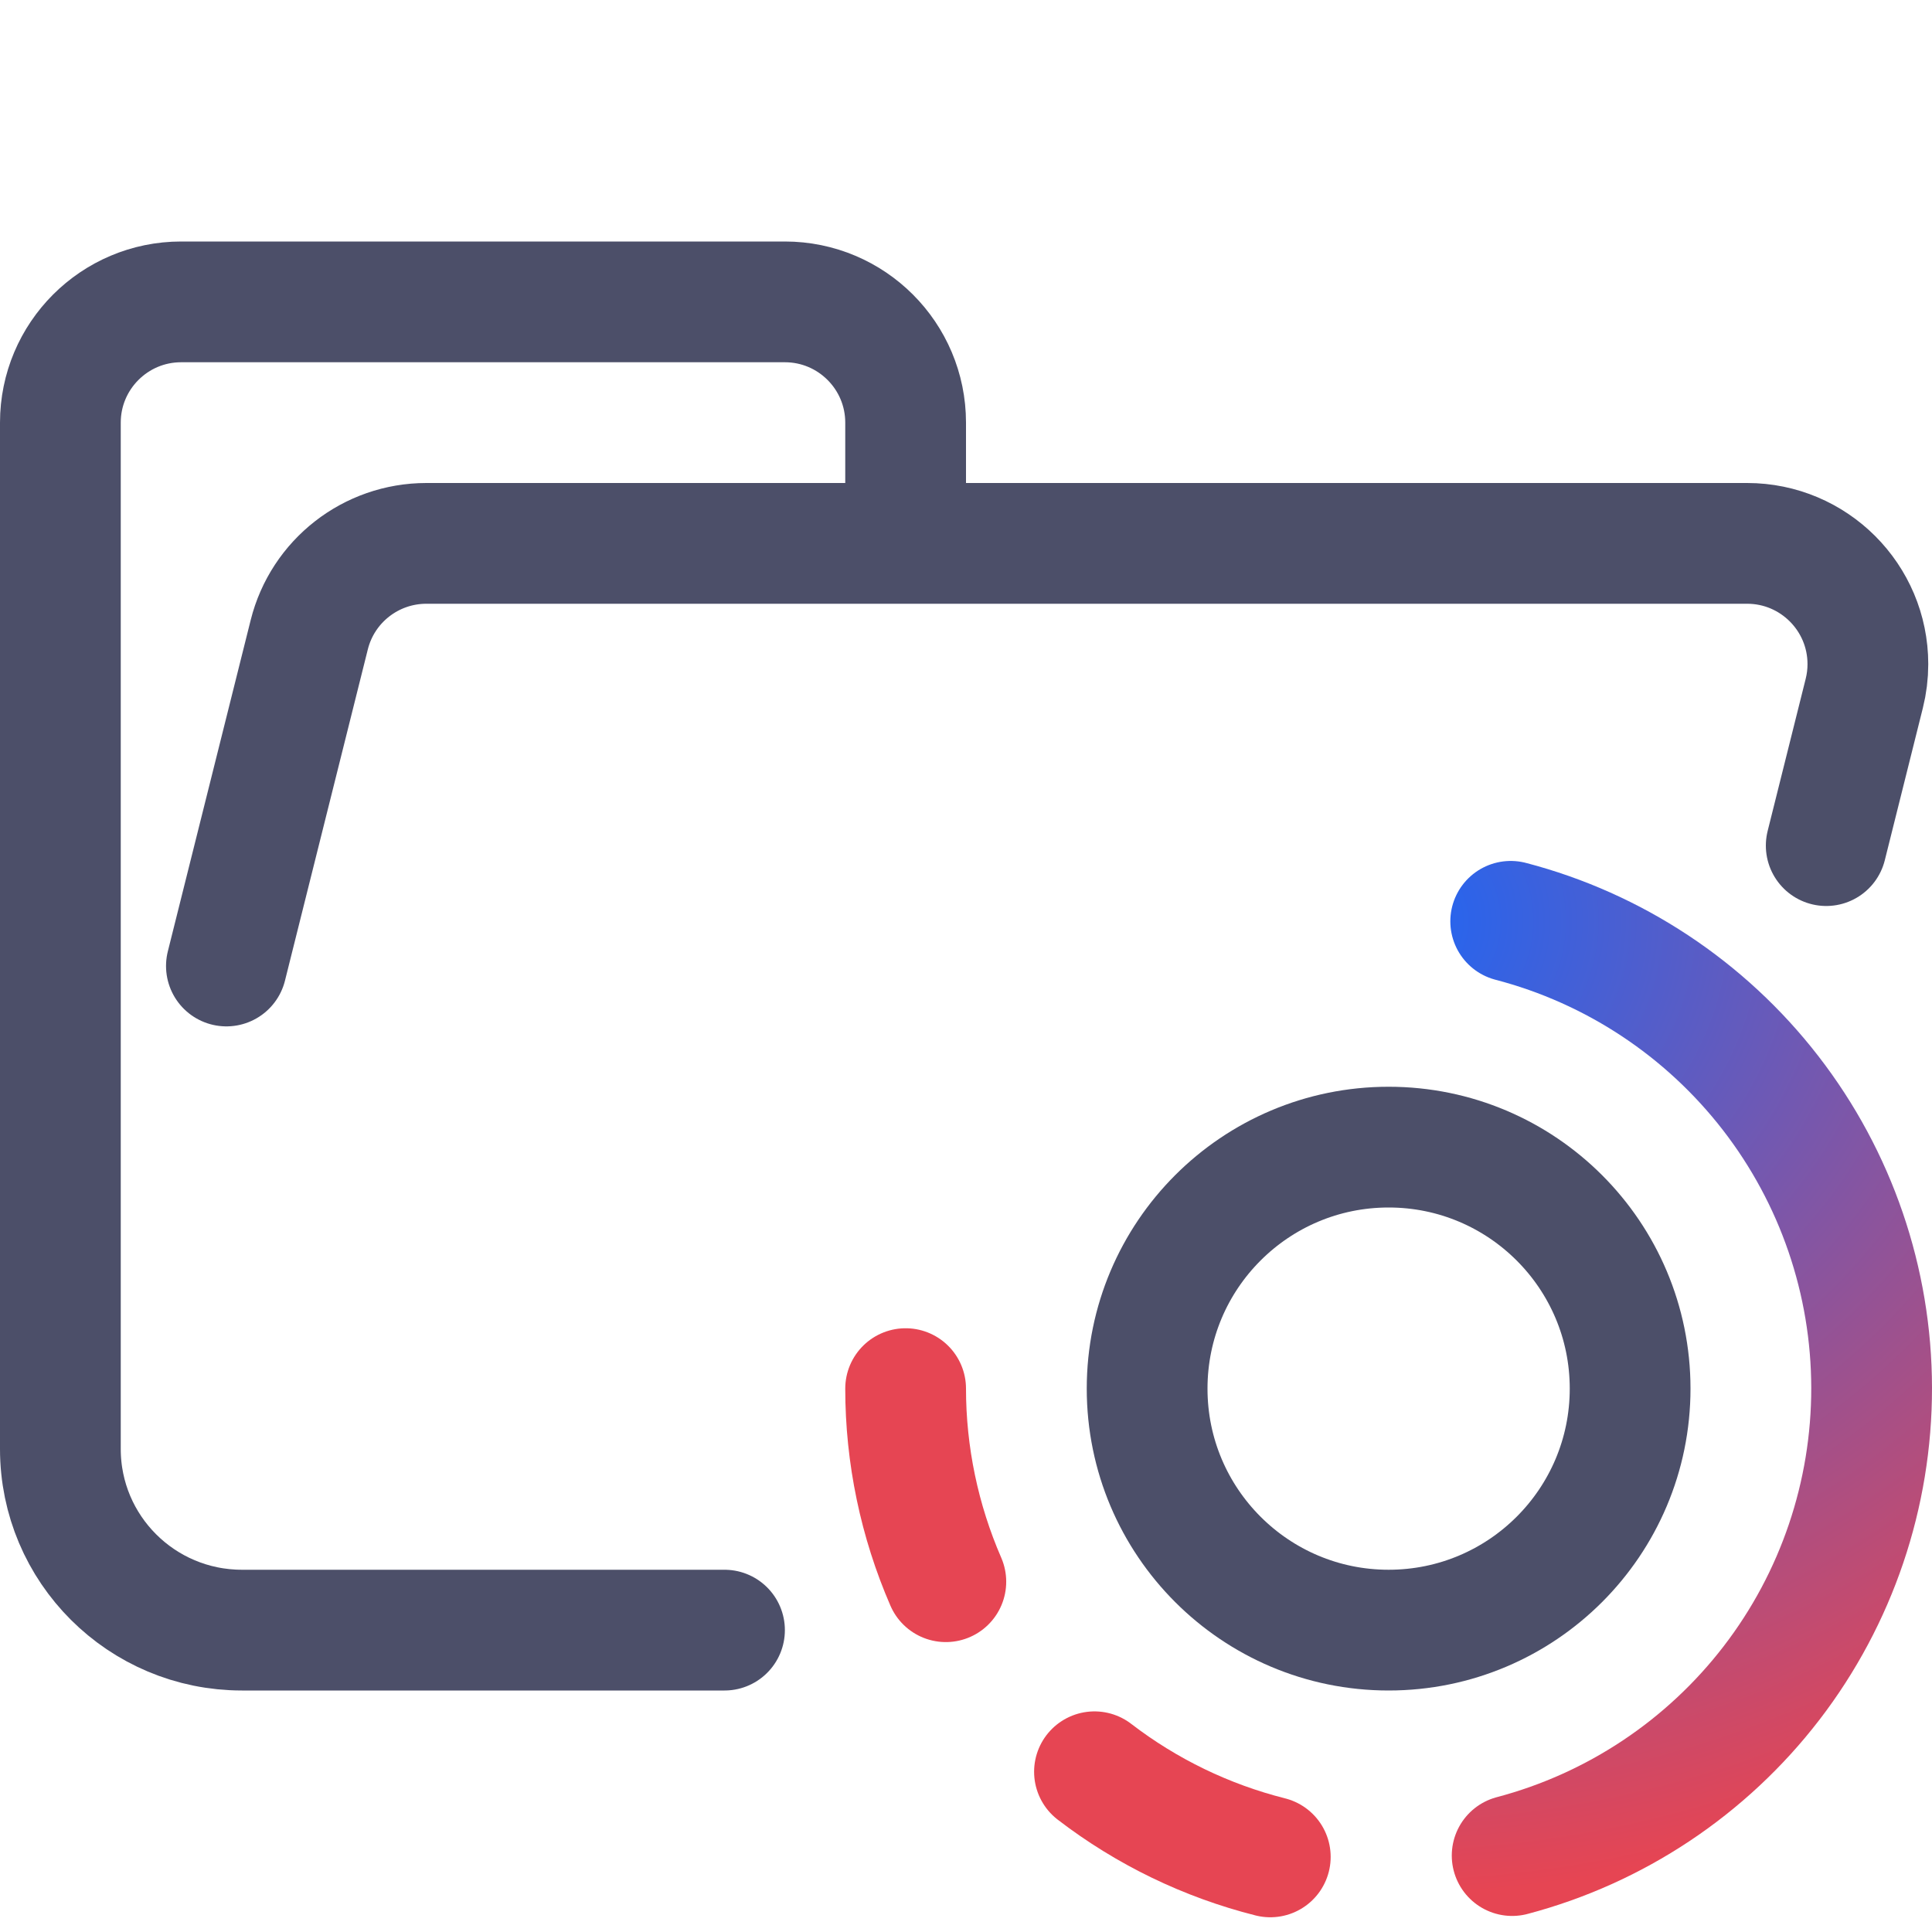
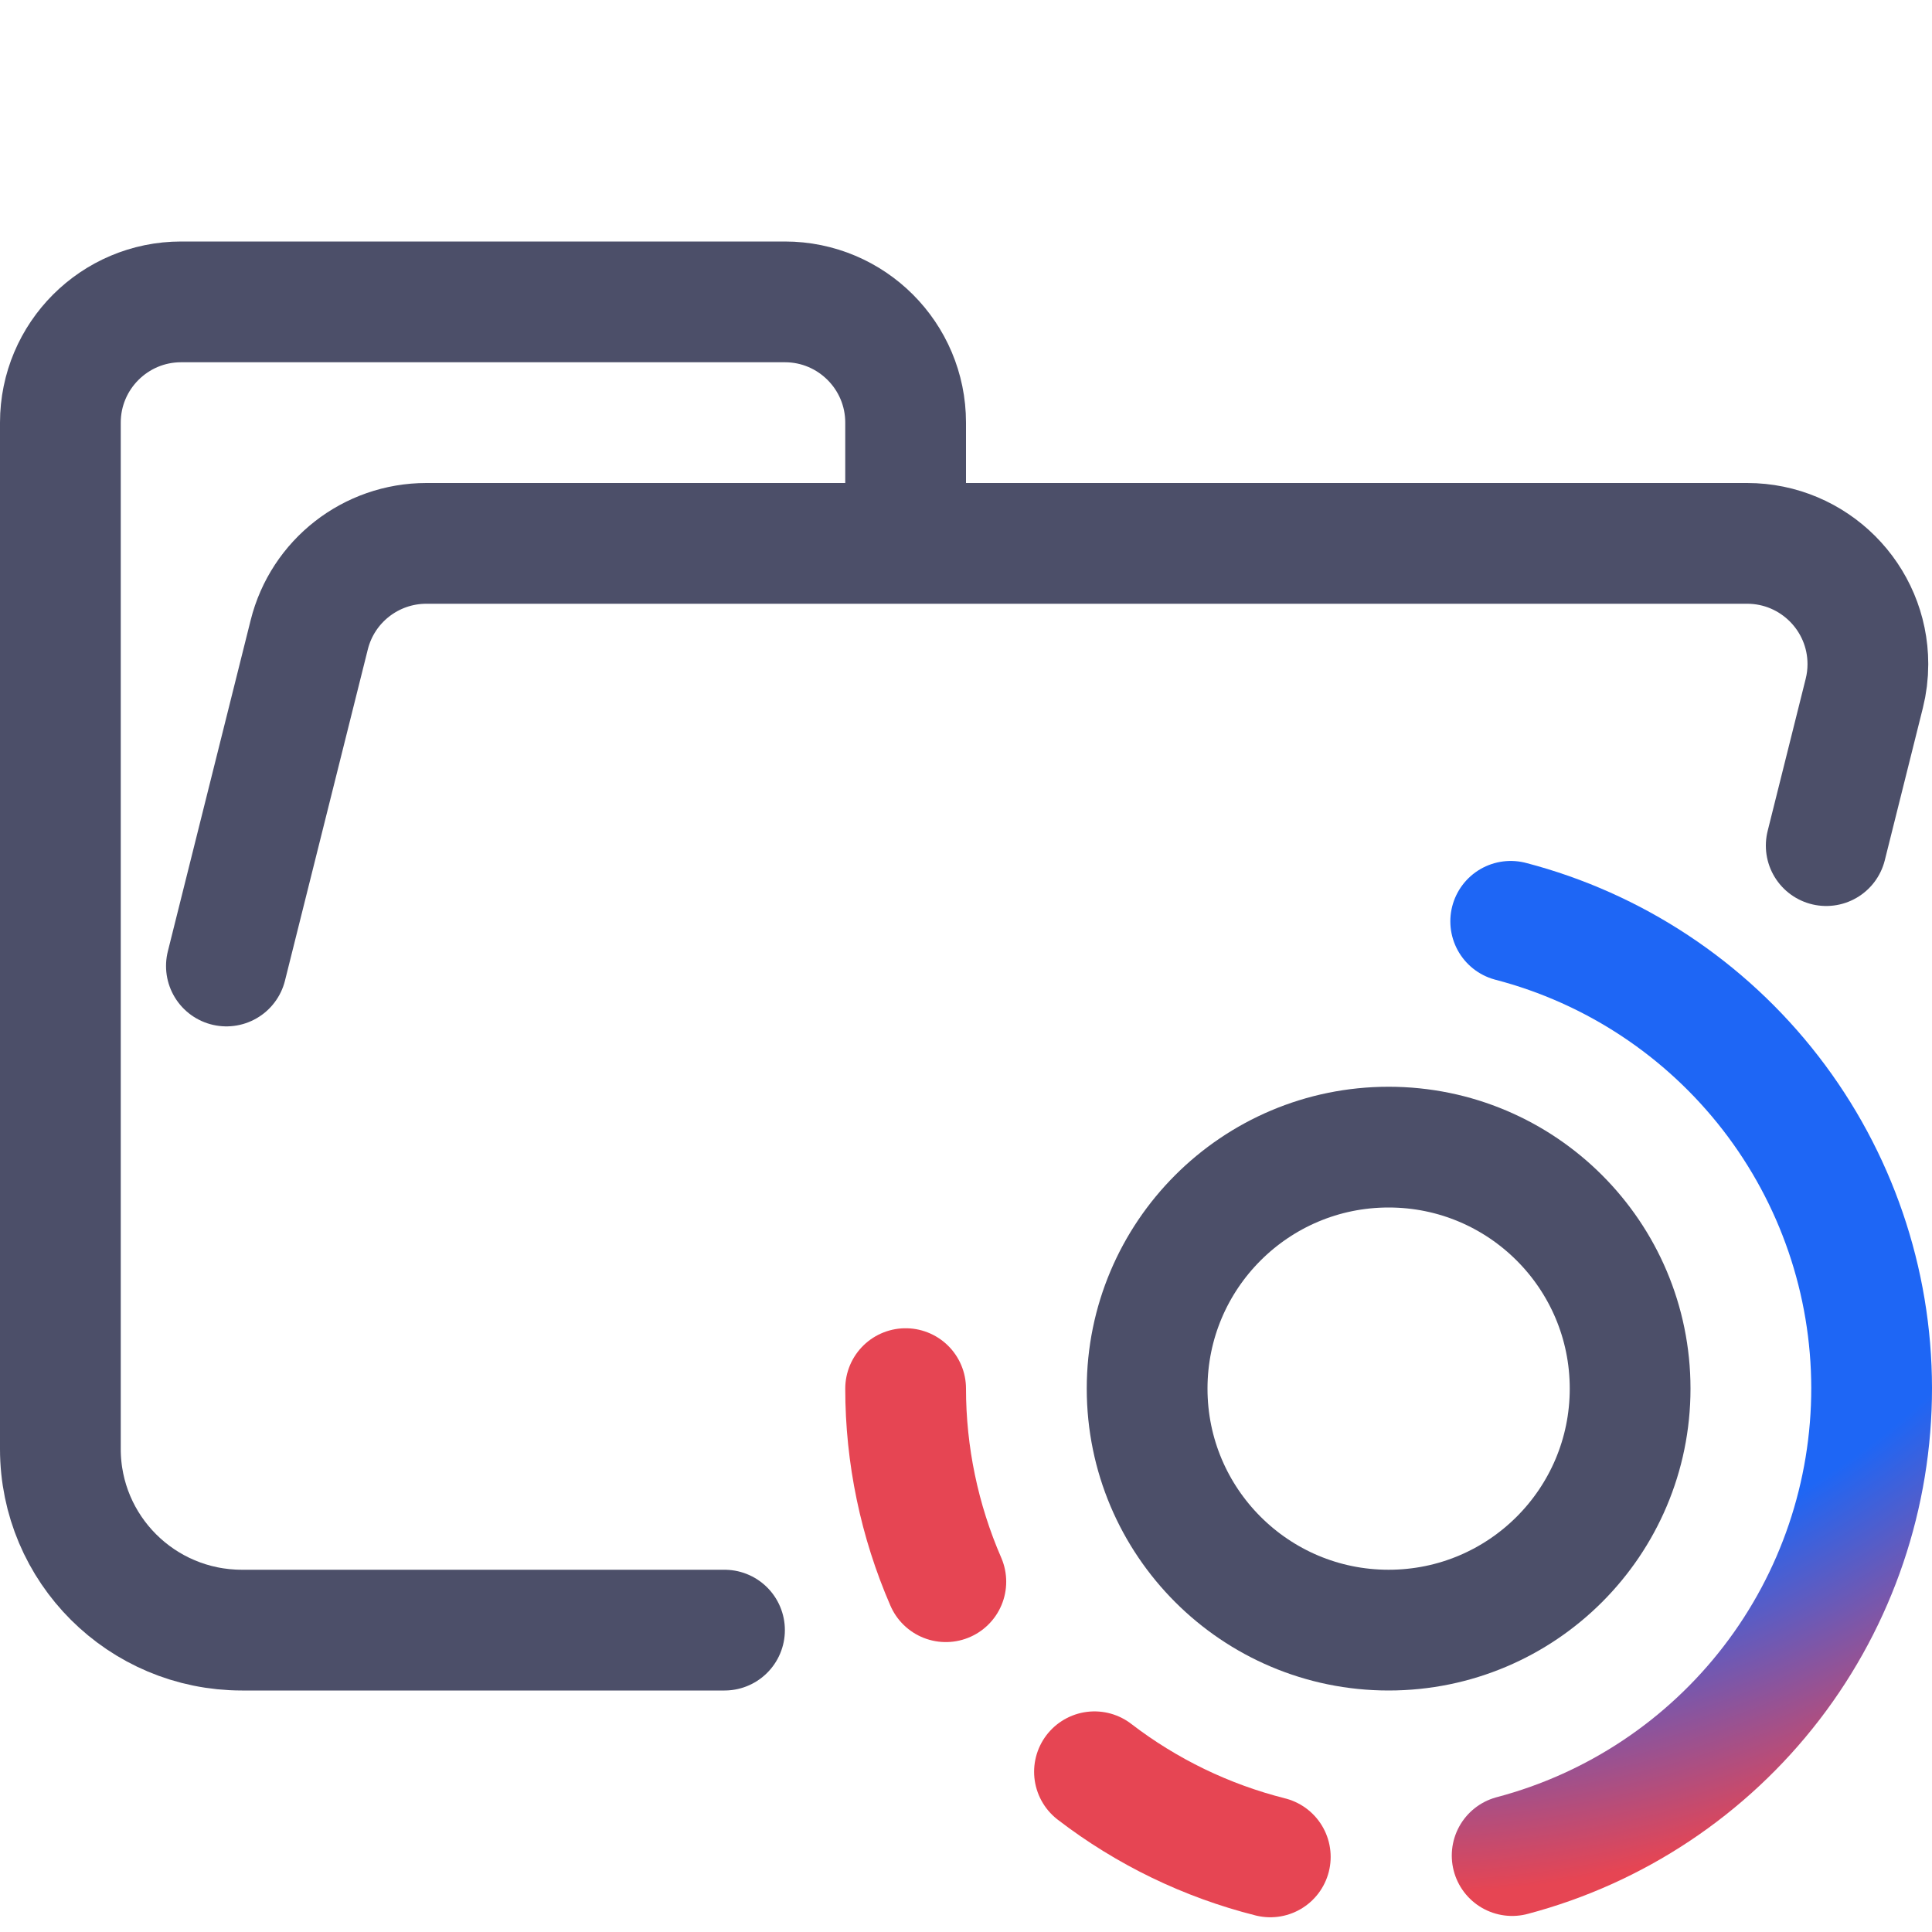
<svg xmlns="http://www.w3.org/2000/svg" width="16" height="16" viewBox="0 0 16 16">
  <g fill="none">
    <path stroke="#4c4f69" stroke-linecap="round" stroke-linejoin="round" d="M1.875 8L2.561 5.257C2.672 4.812 3.072 4.5 3.531 4.5H14.469C15.021 4.5 15.469 4.948 15.469 5.5C15.469 5.582 15.459 5.663 15.439 5.743L15.124 7.003M6 13.5H2.004C1.172 13.5 0.5 12.828 0.5 12V3.5C0.5 2.948 0.948 2.5 1.5 2.5H6.5C7.052 2.5 7.5 2.948 7.5 3.5V4.5" />
    <circle cx="11.5" cy="11.5" r="2" stroke="#4c4f69" />
    <path stroke="url(#a)" stroke-linecap="round" stroke-linejoin="round" d="M12.511 7.63C13.366 7.853 14.123 8.354 14.664 9.053C15.205 9.752 15.499 10.61 15.5 11.494C15.501 12.377 15.21 13.237 14.672 13.937C14.133 14.638 13.378 15.141 12.523 15.367" />
    <path stroke="#e64553" stroke-linecap="round" stroke-linejoin="round" d="M10.52 15.378C9.992 15.245 9.496 15.005 9.064 14.673M7.833 13.099C7.614 12.595 7.5 12.05 7.5 11.5" />
    <defs>
      <radialGradient id="a" cx="0" cy="0" r="1" gradientTransform="matrix(0 8.03571 -8.85135 0 11.5 7.643)" gradientUnits="userSpaceOnUse">
-         <stop stop-color="#1e66f5" />
+         <stop offset=".7" stop-color="#1e66f5" />
        <stop offset="1" stop-color="#e64553" />
      </radialGradient>
    </defs>
  </g>
</svg>
